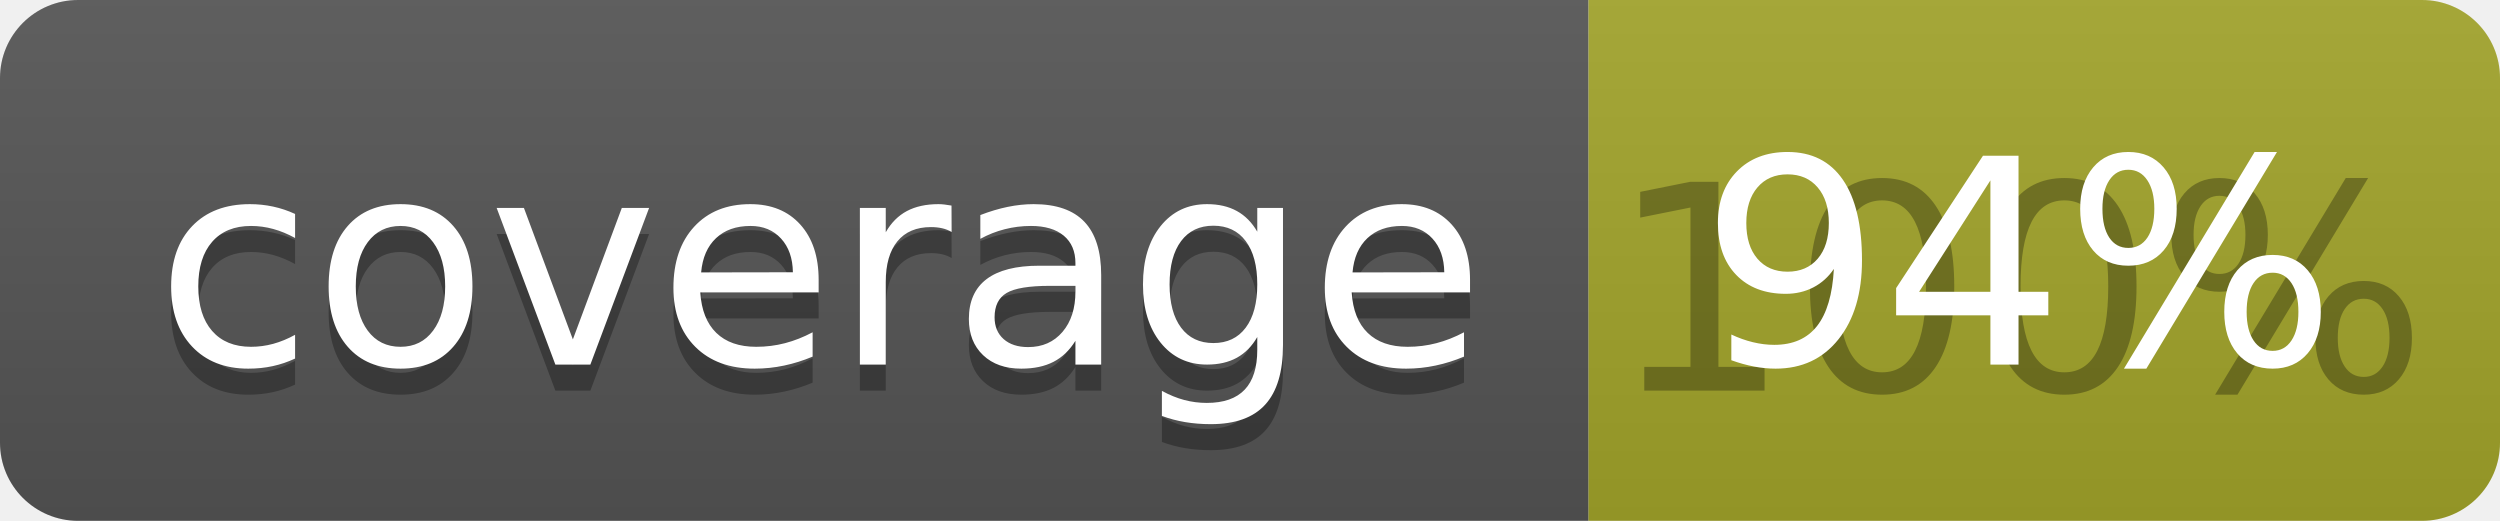
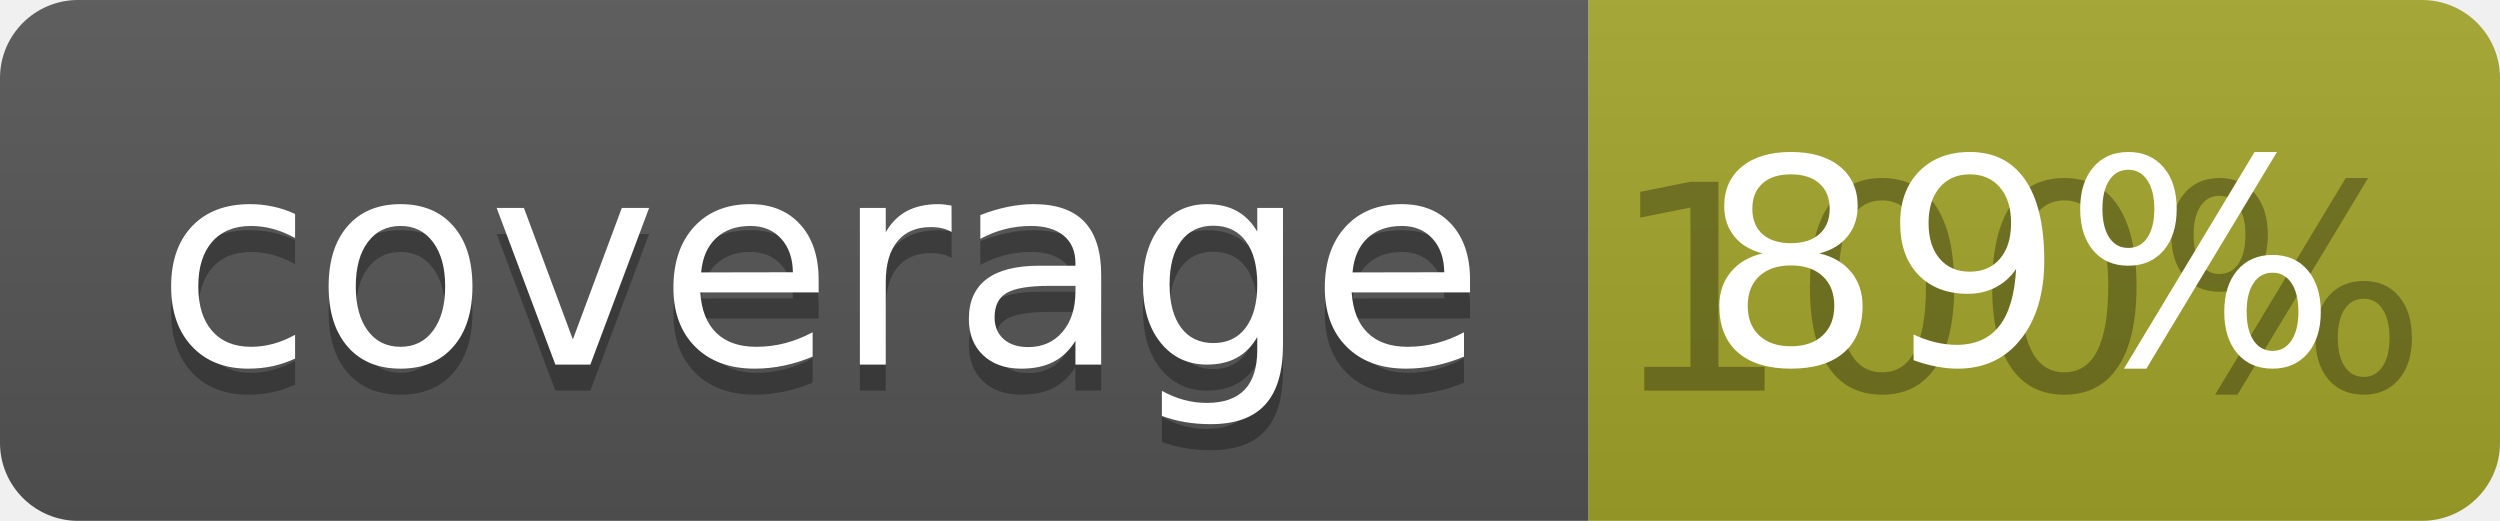
<svg xmlns="http://www.w3.org/2000/svg" width="96" height="20">
  <linearGradient id="b" x2="0" y2="100%">
    <stop offset="0" stop-color="#bbb" stop-opacity=".1" />
    <stop offset="1" stop-opacity=".1" />
  </linearGradient>
  <clipPath id="a">
    <rect width="96" height="20" rx="3" fill="#fff" />
  </clipPath>
  <g clip-path="url(#a)">
    <path fill="#555" d="M0 0h61v20H0z" />
    <path fill="#A3A52A" d="M61 0h35v20H61z" />
    <path fill="url(#b)" d="M0 0h96v20H0z" />
  </g>
  <g fill="#fff" text-anchor="middle" font-family="DejaVu Sans,Verdana,Geneva,sans-serif" font-size="110">
    <text x="315" y="150" fill="#010101" fill-opacity=".3" transform="scale(.1)" textLength="510">coverage</text>
    <text x="315" y="140" transform="scale(.1)" textLength="510">coverage</text>
    <text x="775" y="150" fill="#010101" fill-opacity=".3" transform="scale(.1)" textLength="250">100%</text>
-     <text x="775" y="140" transform="scale(.1)" textLength="250">94%</text>
+     <text x="775" y="140" transform="scale(.1)" textLength="250">89%</text>
  </g>
</svg>
